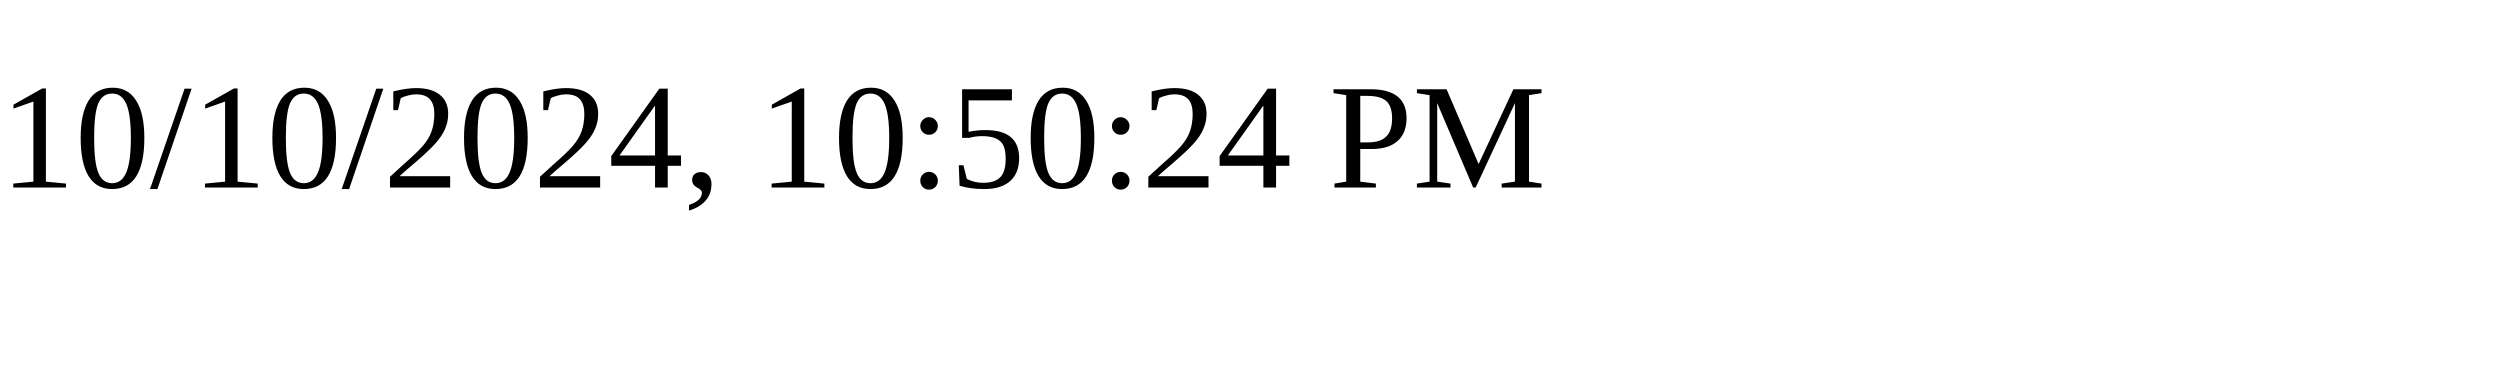
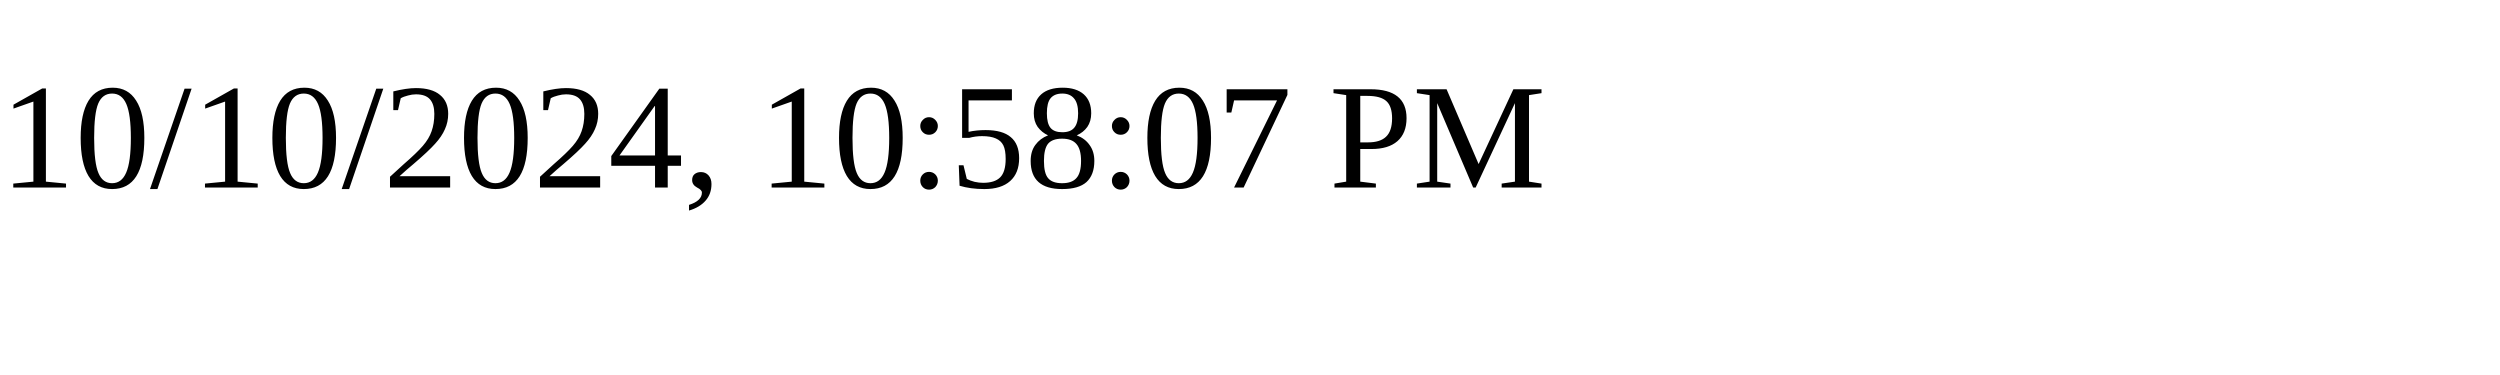
<svg xmlns="http://www.w3.org/2000/svg" height="30" width="200">
-   <text x="0" y="15">10/10/2024, 10:50:24 PM</text>
+   <text x="0" y="15">10/10/2024, 10:58:07 PM</text>
</svg>
